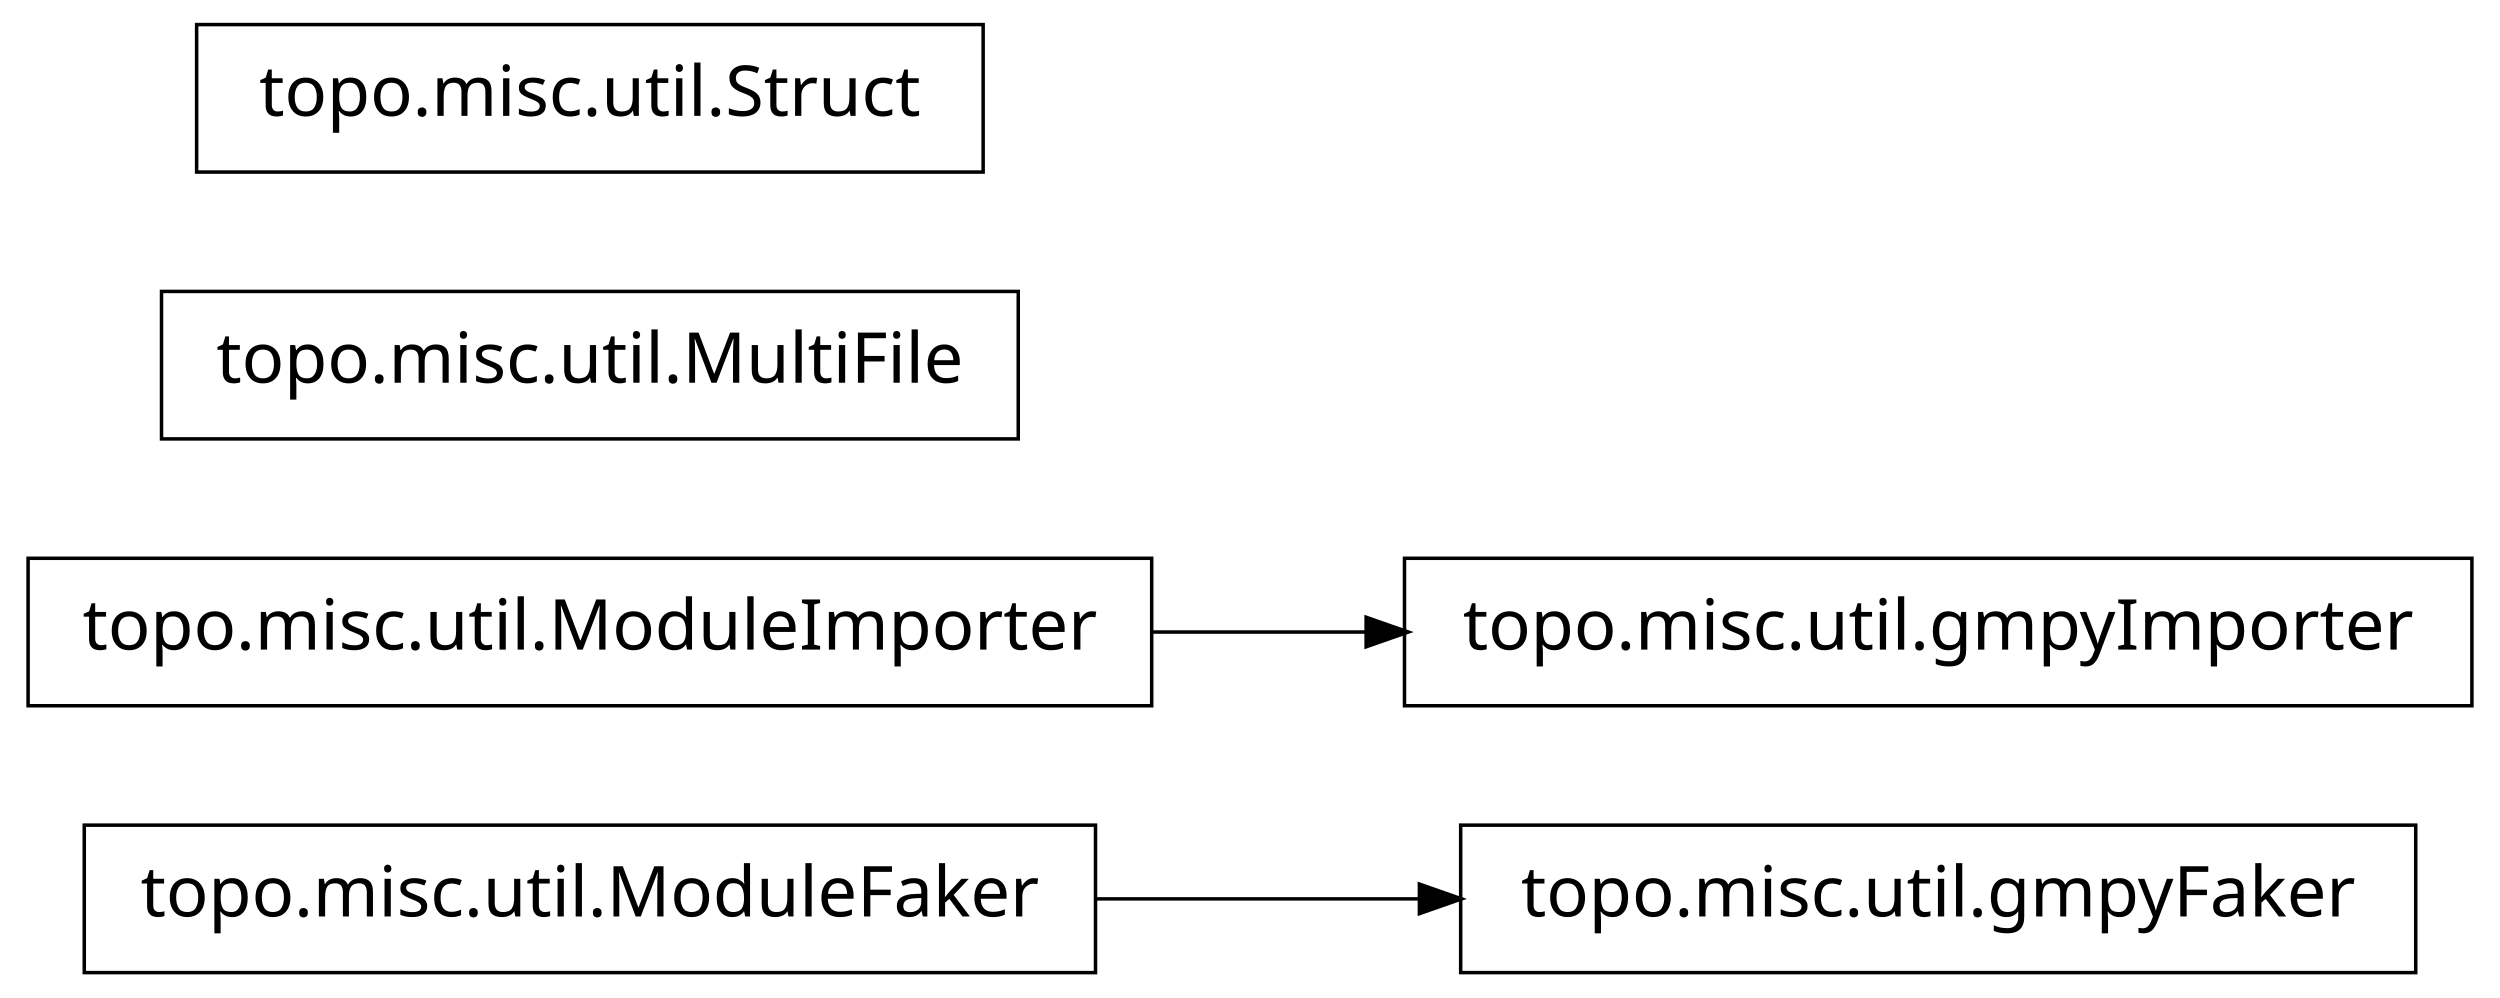
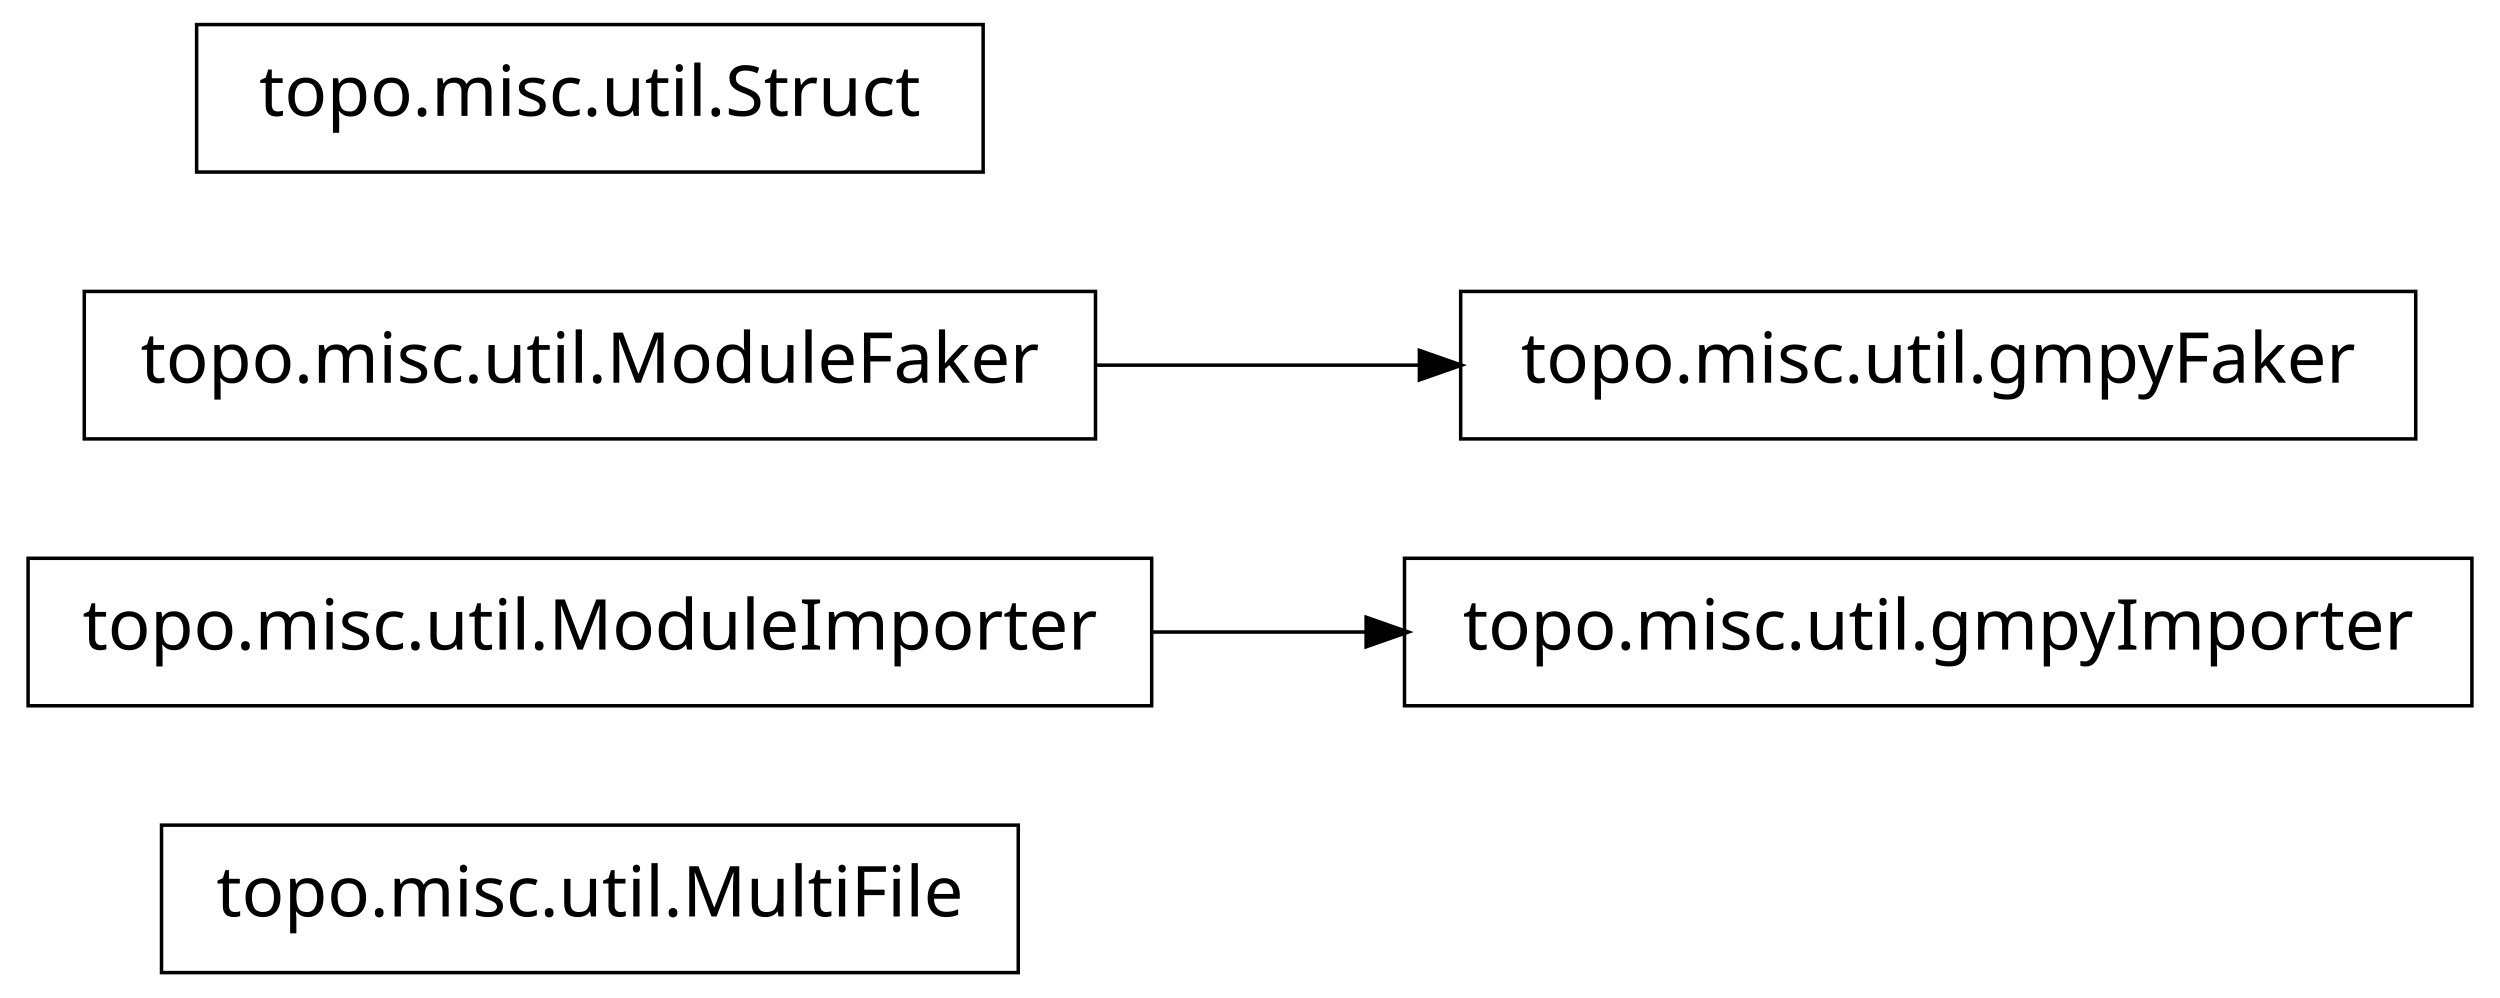
<svg xmlns="http://www.w3.org/2000/svg" width="356pt" height="142pt" viewBox="0.00 0.00 356.00 142.00">
  <g id="graph1" class="graph" transform="scale(1 1) rotate(0) translate(4 138)">
    <polygon fill="white" stroke="white" points="-4,5 -4,-138 353,-138 353,5 -4,5" />
    <g id="node1" class="node">
-       <polygon fill="none" stroke="black" stroke-width="0.5" points="340,-20.5 204,-20.5 204,0.5 340,0.5 340,-20.5" />
-       <text text-anchor="middle" x="272" y="-7.5" font-family="Vera" font-size="10.00">topo.misc.util.gmpyFaker</text>
+       <polygon fill="none" stroke="black" stroke-width="0.5" points="141,-20.5 19,-20.5 19,0.5 141,0.5 141,-20.5" />
+       <text text-anchor="middle" x="80" y="-7.5" font-family="Vera" font-size="10.00">topo.misc.util.MultiFile</text>
    </g>
    <g id="node2" class="node">
-       <polygon fill="none" stroke="black" stroke-width="0.5" points="152,-20.5 8,-20.5 8,0.5 152,0.5 152,-20.5" />
-       <text text-anchor="middle" x="80" y="-7.5" font-family="Vera" font-size="10.00">topo.misc.util.ModuleFaker</text>
-     </g>
-     <g id="edge2" class="edge">
-       <path fill="none" stroke="black" stroke-width="0.5" d="M152.04,-10C167.145,-10 183.095,-10 198.261,-10" />
-       <polygon fill="black" stroke="black" points="198.372,-11.75 203.372,-10 198.372,-8.25 198.372,-11.75" />
-     </g>
-     <g id="node4" class="node">
      <polygon fill="none" stroke="black" stroke-width="0.5" points="160,-58.5 7.10543e-14,-58.5 0,-37.5 160,-37.5 160,-58.5" />
      <text text-anchor="middle" x="80" y="-45.5" font-family="Vera" font-size="10.00">topo.misc.util.ModuleImporter</text>
    </g>
-     <g id="node6" class="node">
+     <g id="node3" class="node">
      <polygon fill="none" stroke="black" stroke-width="0.5" points="348,-58.5 196,-58.5 196,-37.5 348,-37.5 348,-58.5" />
      <text text-anchor="middle" x="272" y="-45.5" font-family="Vera" font-size="10.00">topo.misc.util.gmpyImporter</text>
    </g>
-     <g id="edge4" class="edge">
+     <g id="edge2" class="edge">
      <path fill="none" stroke="black" stroke-width="0.5" d="M160.035,-48C170.112,-48 180.43,-48 190.528,-48" />
      <polygon fill="black" stroke="black" points="190.786,-49.75 195.786,-48 190.786,-46.25 190.786,-49.75" />
    </g>
    <g id="node5" class="node">
-       <polygon fill="none" stroke="black" stroke-width="0.5" points="141,-96.5 19,-96.5 19,-75.5 141,-75.5 141,-96.5" />
-       <text text-anchor="middle" x="80" y="-83.5" font-family="Vera" font-size="10.00">topo.misc.util.MultiFile</text>
+       <polygon fill="none" stroke="black" stroke-width="0.5" points="152,-96.5 8,-96.5 8,-75.5 152,-75.5 152,-96.5" />
+       <text text-anchor="middle" x="80" y="-83.5" font-family="Vera" font-size="10.00">topo.misc.util.ModuleFaker</text>
+     </g>
+     <g id="node6" class="node">
+       <polygon fill="none" stroke="black" stroke-width="0.5" points="340,-96.5 204,-96.5 204,-75.5 340,-75.5 340,-96.5" />
+       <text text-anchor="middle" x="272" y="-83.5" font-family="Vera" font-size="10.00">topo.misc.util.gmpyFaker</text>
+     </g>
+     <g id="edge4" class="edge">
+       <path fill="none" stroke="black" stroke-width="0.5" d="M152.04,-86C167.145,-86 183.095,-86 198.261,-86" />
+       <polygon fill="black" stroke="black" points="198.372,-87.75 203.372,-86 198.372,-84.25 198.372,-87.75" />
    </g>
    <g id="node8" class="node">
      <polygon fill="none" stroke="black" stroke-width="0.5" points="136,-134.5 24,-134.5 24,-113.5 136,-113.5 136,-134.5" />
      <text text-anchor="middle" x="80" y="-121.5" font-family="Vera" font-size="10.00">topo.misc.util.Struct</text>
    </g>
  </g>
</svg>
